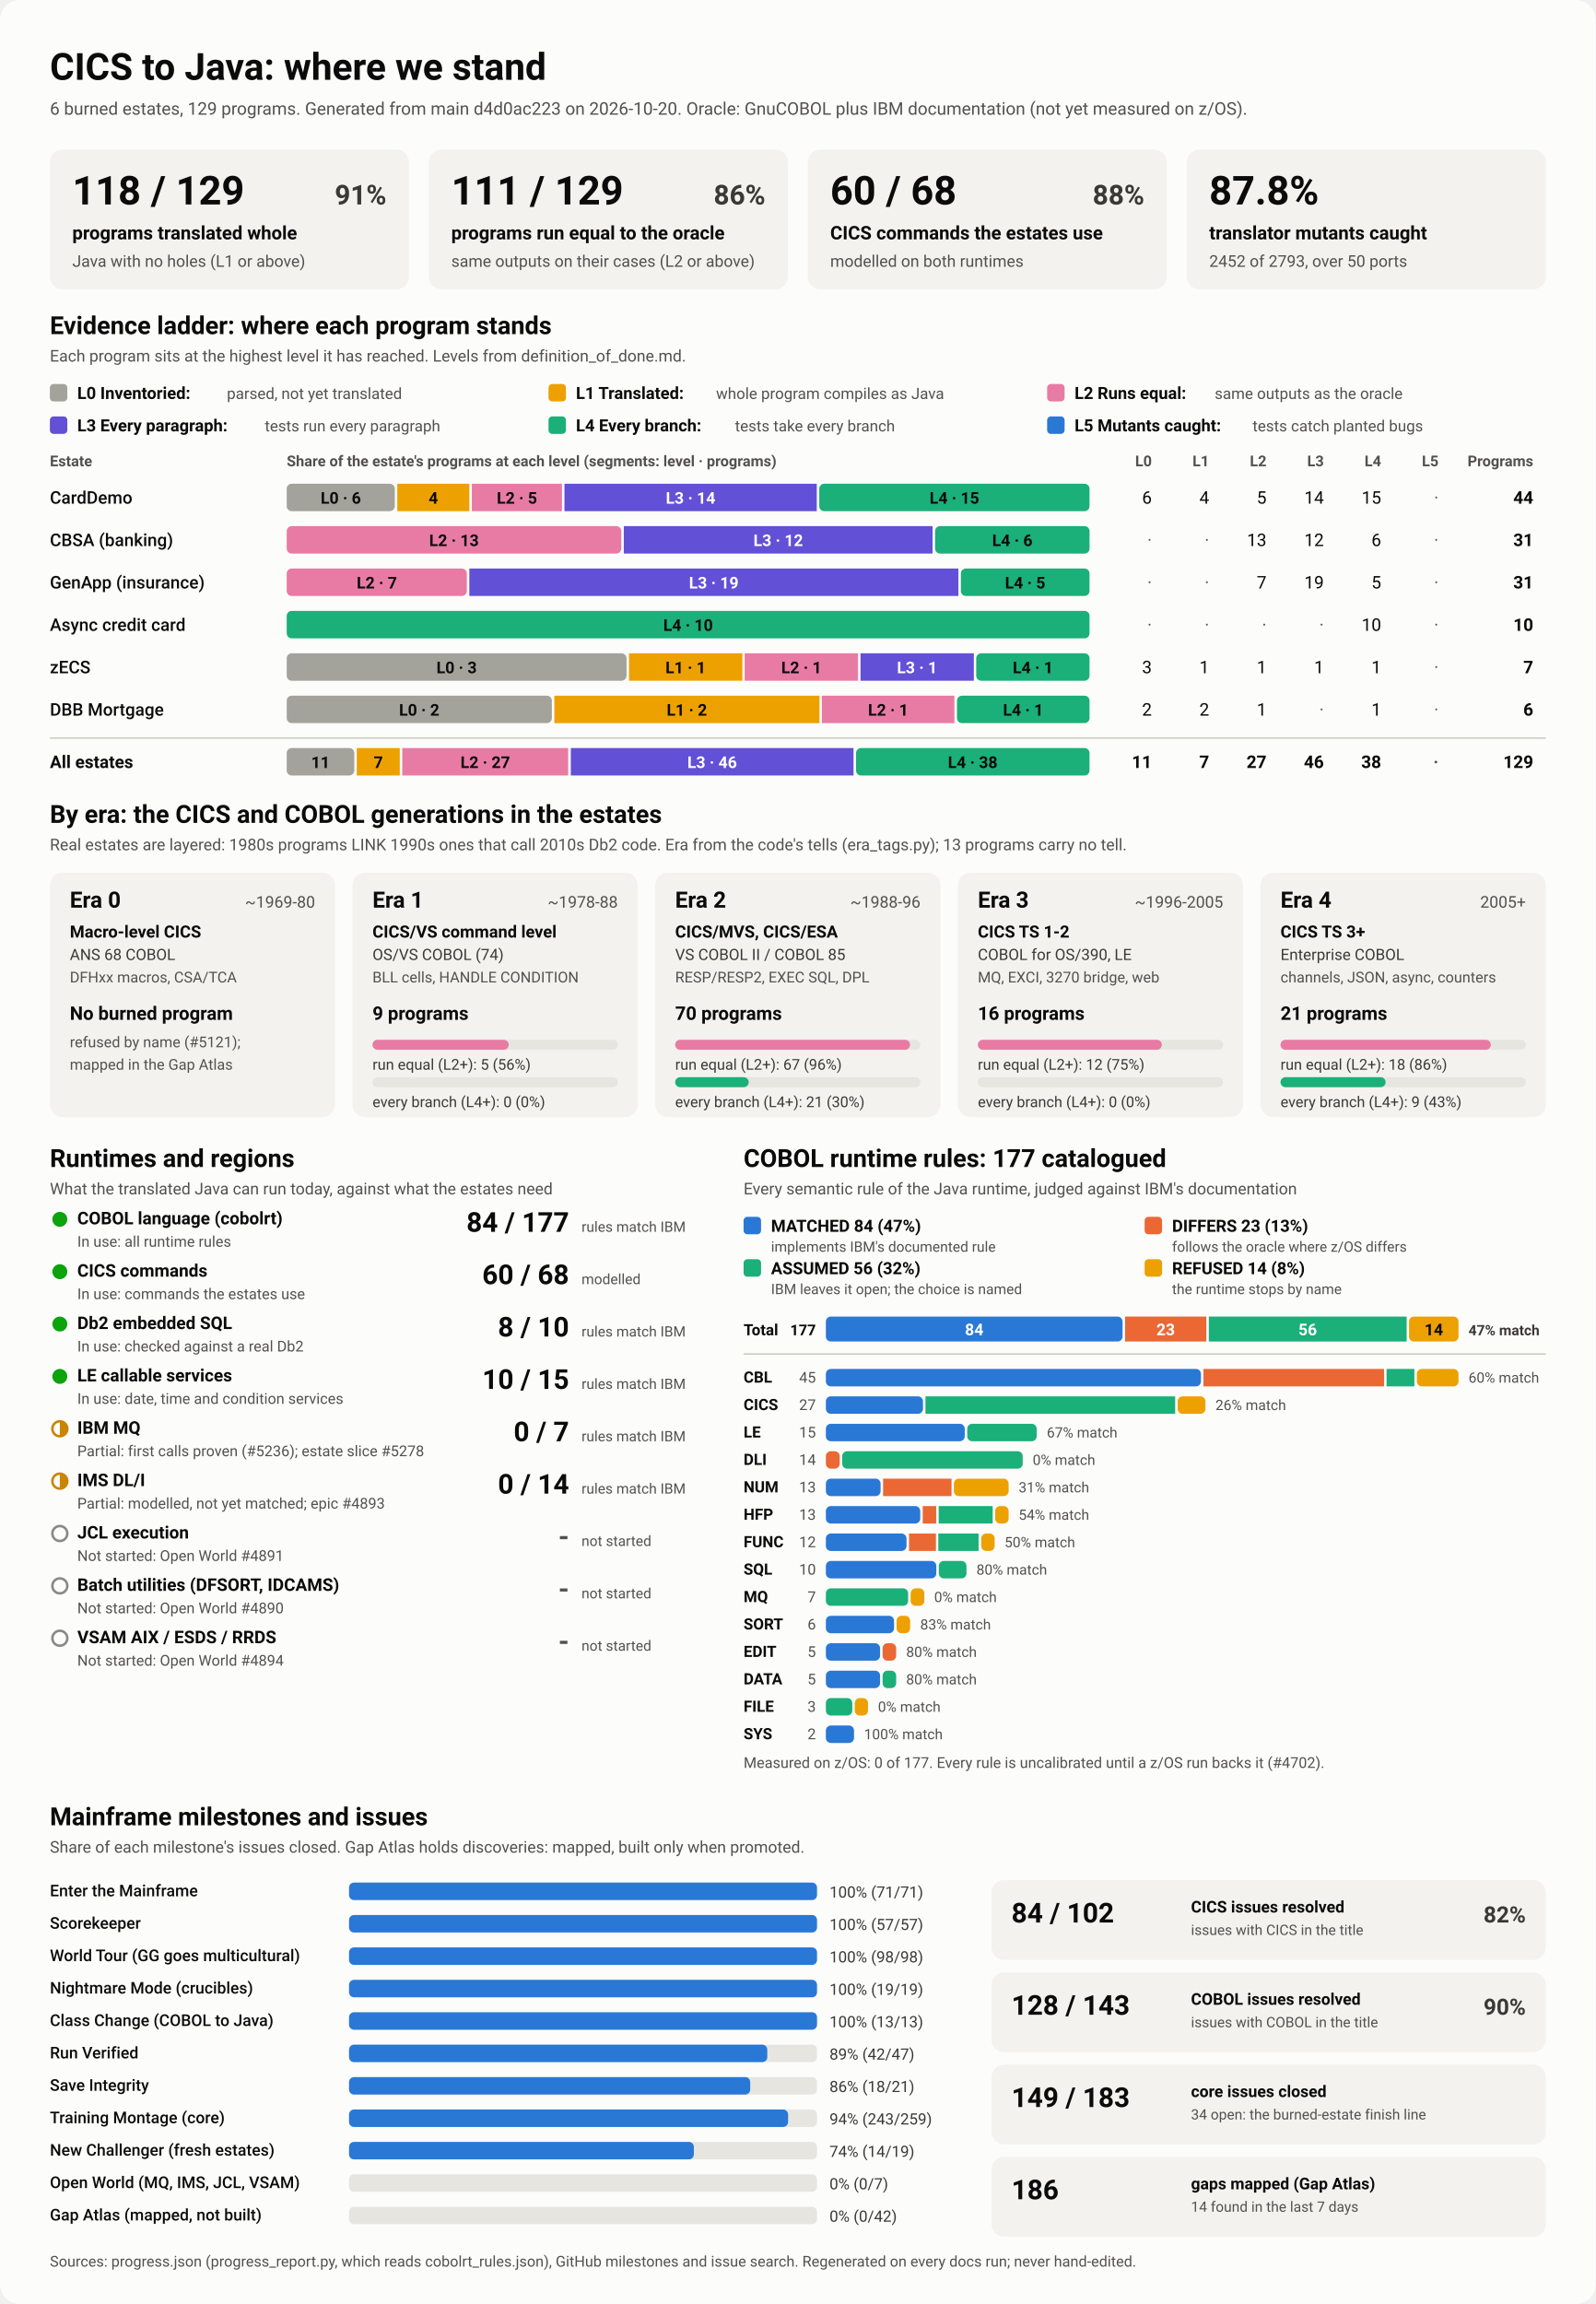
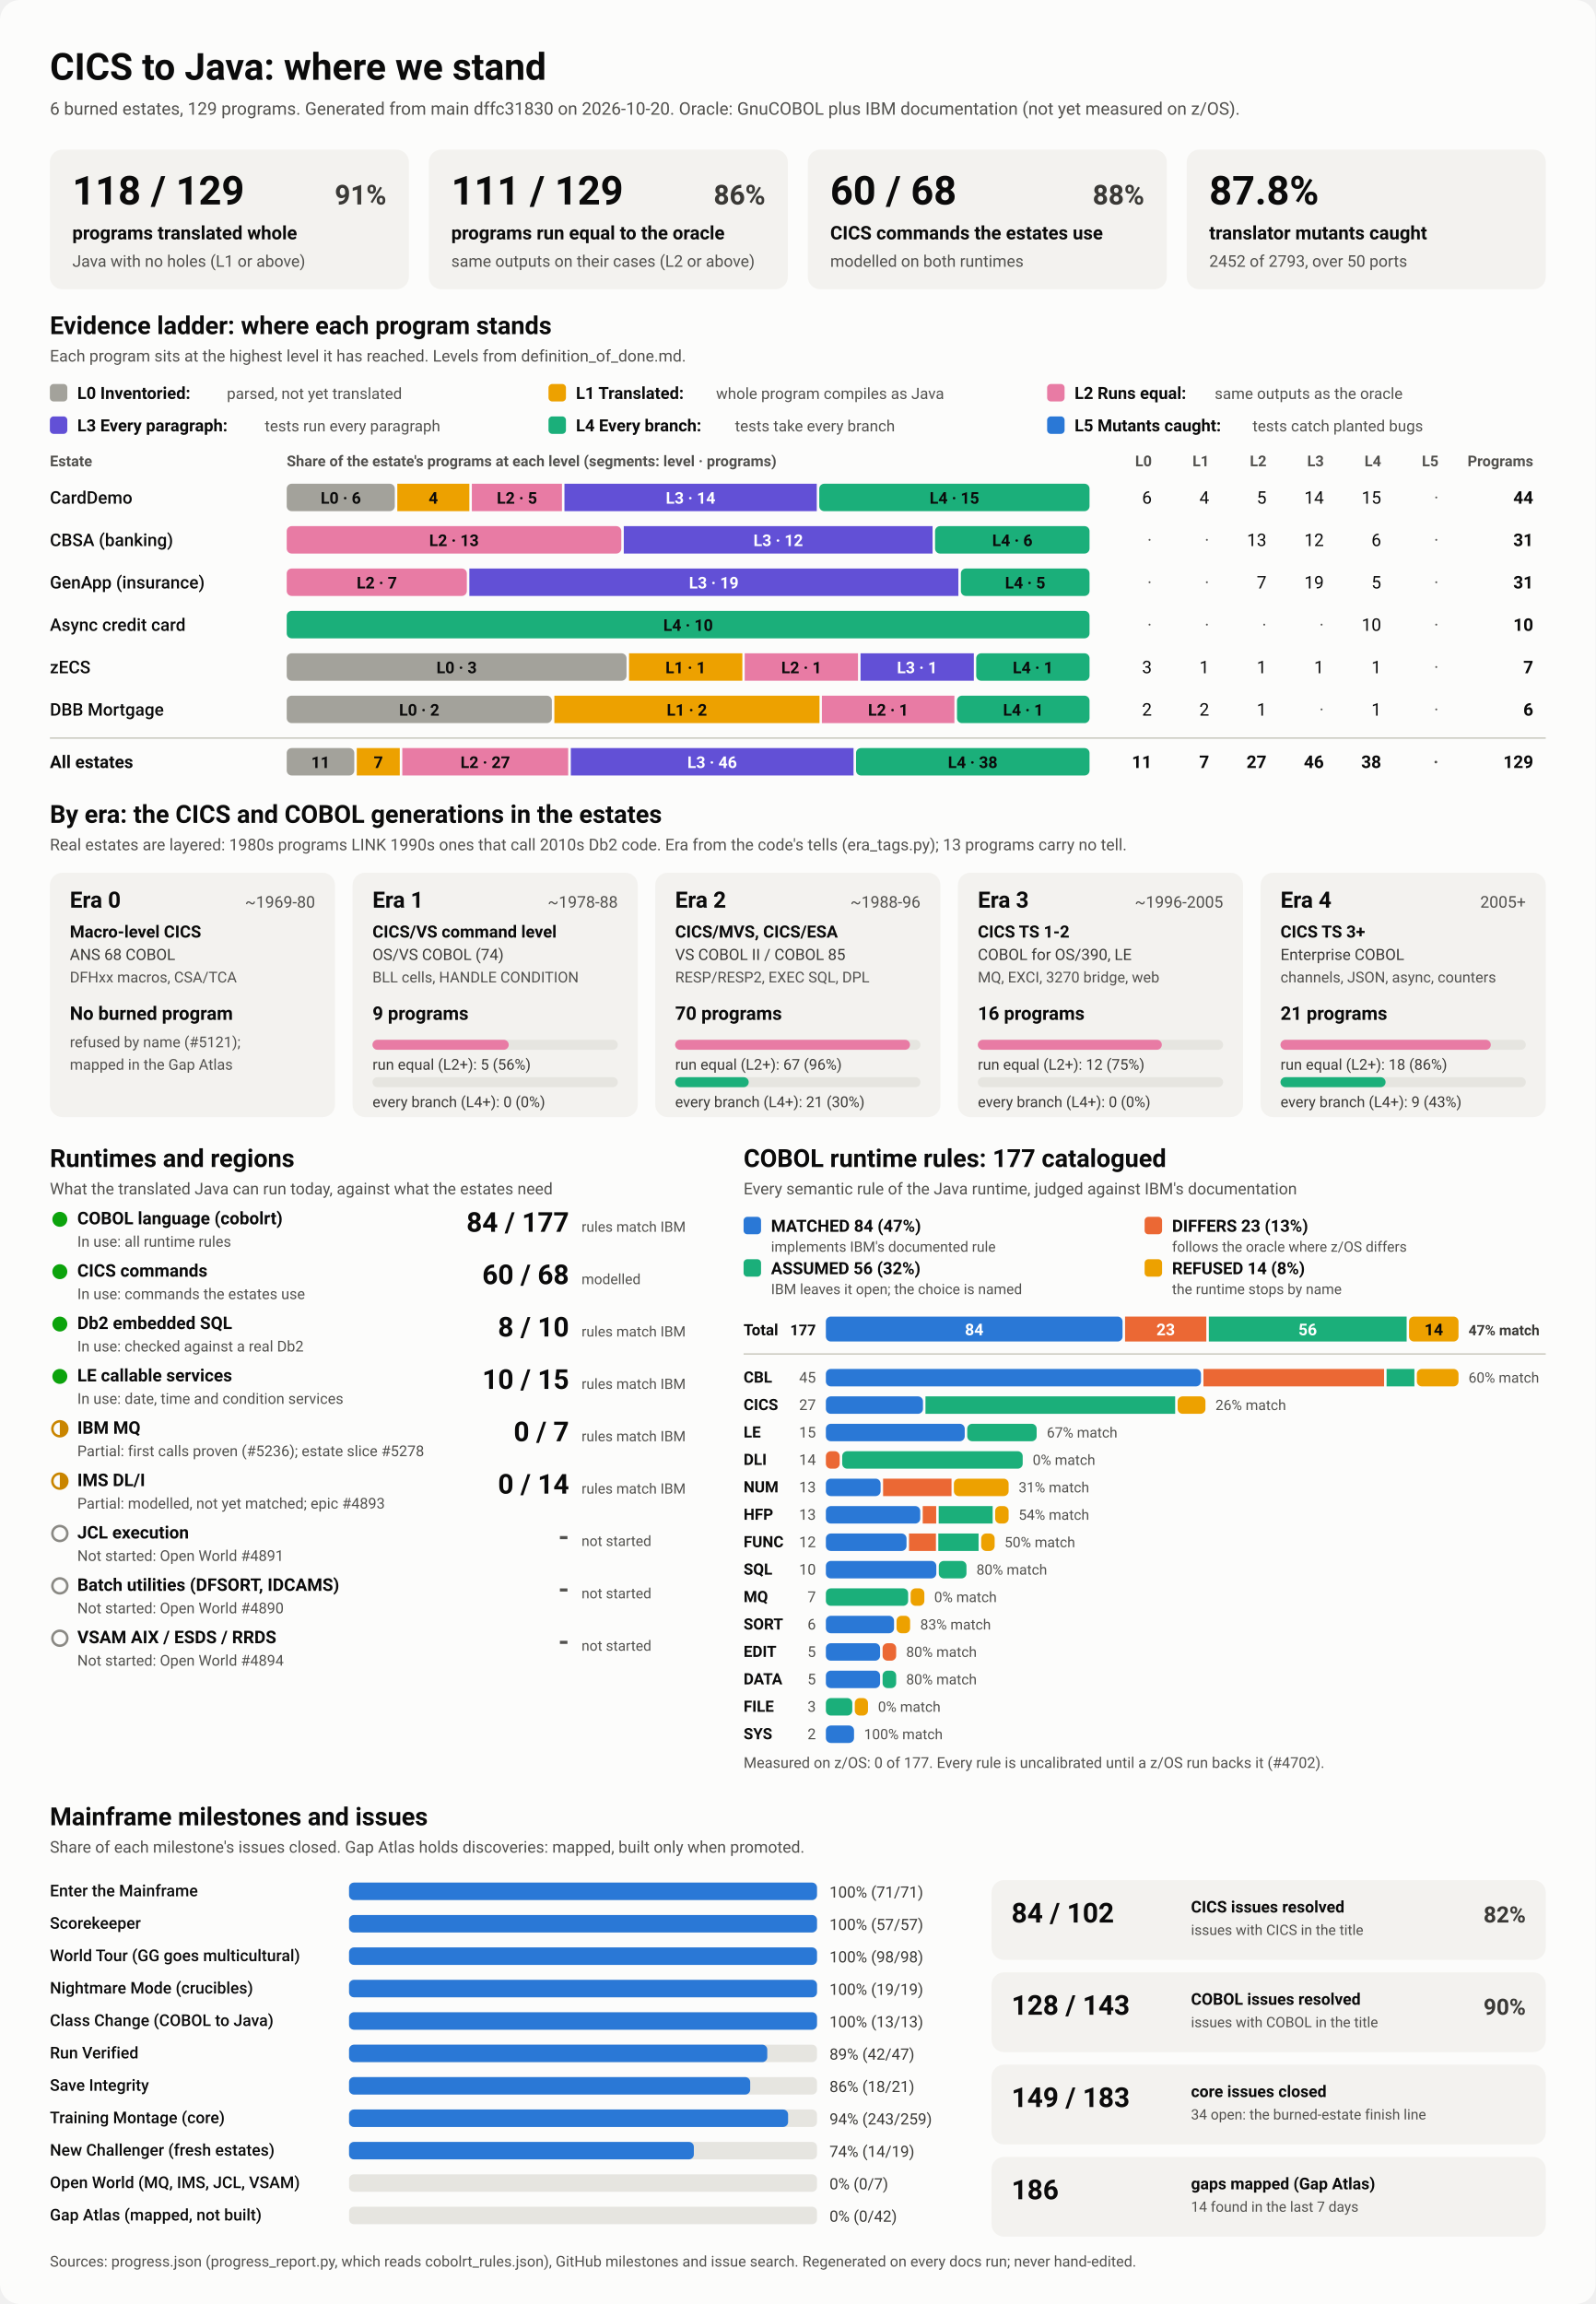
<svg xmlns="http://www.w3.org/2000/svg" viewBox="0 0 1280 1848" width="1280" height="1848" role="img" aria-labelledby="ttl">
  <style>
    svg { font-family: system-ui, -apple-system, 'Segoe UI', Roboto, Helvetica, Arial, sans-serif; }
    .bg { fill: #fcfcfb; }
    .card { fill: #f3f2ef; }
    .track { fill: #e6e5e0; }
    .rule { stroke: #c3c2b7; stroke-width: 1; }
    .t1 { fill: #0b0b0b; } .t2 { fill: #3a3936; } .t3 { fill: #52514e; }
    .on-dark { fill: #ffffff; } .on-light { fill: #0b0b0b; }
    .lv0 { fill: #a3a29b; } .lv1 { fill: #eda100; } .lv2 { fill: #e87ba4; } .lv3 { fill: #6250d6; } .lv4 { fill: #1baf7a; } .lv5 { fill: #2a78d6; } 
    .s0 { fill: #2a78d6; } .s1 { fill: #eb6834; } .s2 { fill: #1baf7a; } .s3 { fill: #eda100; } 
    .prog { fill: #2a78d6; }
    .st-good { fill: #0ca30c; } .st-warn { fill: none; stroke: #c98500; stroke-width: 2; }
    .st-warn-fill { fill: #c98500; } .st-none { fill: none; stroke: #8a8984; stroke-width: 2; }
    @media (prefers-color-scheme: dark) {
      .bg { fill: #1a1a19; } .card { fill: #242422; } .track { fill: #383835; } .rule { stroke: #52514e; }
      .t1 { fill: #f0efec; } .t2 { fill: #dddcd6; } .t3 { fill: #c3c2b7; }
      .on-light { fill: #0b0b0b; } .prog { fill: #3987e5; }
      .lv0 { fill: #6b6a64; } .lv1 { fill: #c98500; } .lv2 { fill: #d55181; } .lv3 { fill: #9085e9; } .lv4 { fill: #199e70; } .lv5 { fill: #3987e5; } 
      .s0 { fill: #3987e5; } .s1 { fill: #d95926; } .s2 { fill: #199e70; } .s3 { fill: #c98500; } 
    }
  </style>
  <rect class="bg" width="1280" height="1848" rx="16" />
  <text x="40.0" y="64.0" class="t1" font-size="30" font-weight="700" text-anchor="start">CICS to Java: where we stand</text>
-   <text x="40.0" y="92.0" class="t3" font-size="14" font-weight="400" text-anchor="start">6 burned estates, 129 programs. Generated from main d4d0ac223 on 2026-10-20. Oracle: GnuCOBOL plus IBM documentation (not yet measured on z/OS).</text>
+   <text x="40.0" y="92.0" class="t3" font-size="14" font-weight="400" text-anchor="start">6 burned estates, 129 programs. Generated from main dffc31830 on 2026-10-20. Oracle: GnuCOBOL plus IBM documentation (not yet measured on z/OS).</text>
  <rect x="40.0" y="120.0" width="288.0" height="112.0" rx="10" class="card" />
  <text x="58.0" y="164.0" class="t1" font-size="32" font-weight="700" text-anchor="start">118 / 129</text>
  <text x="310.0" y="164.0" class="t2" font-size="22" font-weight="600" text-anchor="end">91%</text>
  <text x="58.0" y="192.0" class="t1" font-size="15" font-weight="600" text-anchor="start">programs translated whole</text>
  <text x="58.0" y="214.0" class="t3" font-size="13" font-weight="400" text-anchor="start">Java with no holes (L1 or above)</text>
  <rect x="344.0" y="120.0" width="288.0" height="112.0" rx="10" class="card" />
  <text x="362.0" y="164.0" class="t1" font-size="32" font-weight="700" text-anchor="start">111 / 129</text>
  <text x="614.0" y="164.0" class="t2" font-size="22" font-weight="600" text-anchor="end">86%</text>
  <text x="362.0" y="192.0" class="t1" font-size="15" font-weight="600" text-anchor="start">programs run equal to the oracle</text>
  <text x="362.0" y="214.0" class="t3" font-size="13" font-weight="400" text-anchor="start">same outputs on their cases (L2 or above)</text>
  <rect x="648.0" y="120.0" width="288.0" height="112.0" rx="10" class="card" />
  <text x="666.0" y="164.0" class="t1" font-size="32" font-weight="700" text-anchor="start">60 / 68</text>
  <text x="918.0" y="164.0" class="t2" font-size="22" font-weight="600" text-anchor="end">88%</text>
  <text x="666.0" y="192.0" class="t1" font-size="15" font-weight="600" text-anchor="start">CICS commands the estates use</text>
  <text x="666.0" y="214.0" class="t3" font-size="13" font-weight="400" text-anchor="start">modelled on both runtimes</text>
  <rect x="952.0" y="120.0" width="288.0" height="112.0" rx="10" class="card" />
  <text x="970.0" y="164.0" class="t1" font-size="32" font-weight="700" text-anchor="start">87.8%</text>
  <text x="970.0" y="192.0" class="t1" font-size="15" font-weight="600" text-anchor="start">translator mutants caught</text>
  <text x="970.0" y="214.0" class="t3" font-size="13" font-weight="400" text-anchor="start">2452 of 2793, over 50 ports</text>
  <text x="40.0" y="268.0" class="t1" font-size="20" font-weight="700" text-anchor="start">Evidence ladder: where each program stands</text>
  <text x="40.0" y="290.0" class="t3" font-size="13" font-weight="400" text-anchor="start">Each program sits at the highest level it has reached. Levels from definition_of_done.md.</text>
  <rect x="40.0" y="308.0" width="14.0" height="14.0" rx="3" class="lv0" />
  <text x="62.0" y="320.0" class="t1" font-size="13.5" font-weight="600" text-anchor="start">L0 Inventoried:</text>
  <text x="182.0" y="320.0" class="t3" font-size="12.5" font-weight="400" text-anchor="start">parsed, not yet translated</text>
  <rect x="440.0" y="308.0" width="14.0" height="14.0" rx="3" class="lv1" />
  <text x="462.0" y="320.0" class="t1" font-size="13.5" font-weight="600" text-anchor="start">L1 Translated:</text>
  <text x="574.4" y="320.0" class="t3" font-size="12.5" font-weight="400" text-anchor="start">whole program compiles as Java</text>
  <rect x="840.0" y="308.0" width="14.0" height="14.0" rx="3" class="lv2" />
  <text x="862.0" y="320.0" class="t1" font-size="13.5" font-weight="600" text-anchor="start">L2 Runs equal:</text>
  <text x="974.4" y="320.0" class="t3" font-size="12.5" font-weight="400" text-anchor="start">same outputs as the oracle</text>
  <rect x="40.0" y="334.0" width="14.0" height="14.0" rx="3" class="lv3" />
  <text x="62.0" y="346.0" class="t1" font-size="13.5" font-weight="600" text-anchor="start">L3 Every paragraph:</text>
  <text x="212.4" y="346.0" class="t3" font-size="12.5" font-weight="400" text-anchor="start">tests run every paragraph</text>
  <rect x="440.0" y="334.0" width="14.0" height="14.0" rx="3" class="lv4" />
  <text x="462.0" y="346.0" class="t1" font-size="13.5" font-weight="600" text-anchor="start">L4 Every branch:</text>
  <text x="589.6" y="346.0" class="t3" font-size="12.5" font-weight="400" text-anchor="start">tests take every branch</text>
  <rect x="840.0" y="334.0" width="14.0" height="14.0" rx="3" class="lv5" />
  <text x="862.0" y="346.0" class="t1" font-size="13.5" font-weight="600" text-anchor="start">L5 Mutants caught:</text>
  <text x="1004.8" y="346.0" class="t3" font-size="12.5" font-weight="400" text-anchor="start">tests catch planted bugs</text>
  <text x="40.0" y="374.0" class="t3" font-size="12" font-weight="600" text-anchor="start">Estate</text>
  <text x="230.0" y="374.0" class="t3" font-size="12" font-weight="600" text-anchor="start">Share of the estate's programs at each level (segments: level · programs)</text>
  <text x="924.0" y="374.0" class="t3" font-size="12" font-weight="600" text-anchor="end">L0</text>
  <text x="970.0" y="374.0" class="t3" font-size="12" font-weight="600" text-anchor="end">L1</text>
  <text x="1016.0" y="374.0" class="t3" font-size="12" font-weight="600" text-anchor="end">L2</text>
  <text x="1062.0" y="374.0" class="t3" font-size="12" font-weight="600" text-anchor="end">L3</text>
  <text x="1108.0" y="374.0" class="t3" font-size="12" font-weight="600" text-anchor="end">L4</text>
  <text x="1154.0" y="374.0" class="t3" font-size="12" font-weight="600" text-anchor="end">L5</text>
  <text x="1230.0" y="374.0" class="t3" font-size="12" font-weight="600" text-anchor="end">Programs</text>
  <text x="40.0" y="404.0" class="t1" font-size="14" font-weight="500" text-anchor="start">CardDemo</text>
  <rect x="230.0" y="388.0" width="86.7" height="22.0" rx="4" class="lv0" />
  <text x="273.4" y="404.0" class="on-light" font-size="13" font-weight="600" text-anchor="middle">L0 · 6</text>
  <rect x="318.7" y="388.0" width="57.8" height="22.0" rx="0" class="lv1" />
  <text x="347.6" y="404.0" class="on-light" font-size="13" font-weight="600" text-anchor="middle">4</text>
  <rect x="378.5" y="388.0" width="72.3" height="22.0" rx="0" class="lv2" />
  <text x="414.7" y="404.0" class="on-light" font-size="13" font-weight="600" text-anchor="middle">L2 · 5</text>
  <rect x="452.8" y="388.0" width="202.4" height="22.0" rx="0" class="lv3" />
  <text x="554.0" y="404.0" class="on-dark" font-size="13" font-weight="600" text-anchor="middle">L3 · 14</text>
  <rect x="657.2" y="388.0" width="216.8" height="22.0" rx="4" class="lv4" />
  <text x="765.6" y="404.0" class="on-light" font-size="13" font-weight="600" text-anchor="middle">L4 · 15</text>
  <text x="924.0" y="404.0" class="t1" font-size="14" font-weight="400" text-anchor="end">6</text>
  <text x="970.0" y="404.0" class="t1" font-size="14" font-weight="400" text-anchor="end">4</text>
  <text x="1016.0" y="404.0" class="t1" font-size="14" font-weight="400" text-anchor="end">5</text>
  <text x="1062.0" y="404.0" class="t1" font-size="14" font-weight="400" text-anchor="end">14</text>
  <text x="1108.0" y="404.0" class="t1" font-size="14" font-weight="400" text-anchor="end">15</text>
  <text x="1154.0" y="404.0" class="t3" font-size="14" font-weight="400" text-anchor="end">·</text>
  <text x="1230.0" y="404.0" class="t1" font-size="14" font-weight="700" text-anchor="end">44</text>
  <text x="40.0" y="438.0" class="t1" font-size="14" font-weight="500" text-anchor="start">CBSA (banking)</text>
  <rect x="230.0" y="422.0" width="268.4" height="22.0" rx="4" class="lv2" />
  <text x="364.2" y="438.0" class="on-light" font-size="13" font-weight="600" text-anchor="middle">L2 · 13</text>
  <rect x="500.4" y="422.0" width="247.7" height="22.0" rx="0" class="lv3" />
  <text x="624.3" y="438.0" class="on-dark" font-size="13" font-weight="600" text-anchor="middle">L3 · 12</text>
  <rect x="750.1" y="422.0" width="123.9" height="22.0" rx="4" class="lv4" />
  <text x="812.1" y="438.0" class="on-light" font-size="13" font-weight="600" text-anchor="middle">L4 · 6</text>
  <text x="924.0" y="438.0" class="t3" font-size="14" font-weight="400" text-anchor="end">·</text>
  <text x="970.0" y="438.0" class="t3" font-size="14" font-weight="400" text-anchor="end">·</text>
  <text x="1016.0" y="438.0" class="t1" font-size="14" font-weight="400" text-anchor="end">13</text>
  <text x="1062.0" y="438.0" class="t1" font-size="14" font-weight="400" text-anchor="end">12</text>
  <text x="1108.0" y="438.0" class="t1" font-size="14" font-weight="400" text-anchor="end">6</text>
  <text x="1154.0" y="438.0" class="t3" font-size="14" font-weight="400" text-anchor="end">·</text>
  <text x="1230.0" y="438.0" class="t1" font-size="14" font-weight="700" text-anchor="end">31</text>
  <text x="40.0" y="472.0" class="t1" font-size="14" font-weight="500" text-anchor="start">GenApp (insurance)</text>
  <rect x="230.0" y="456.0" width="144.5" height="22.0" rx="4" class="lv2" />
  <text x="302.3" y="472.0" class="on-light" font-size="13" font-weight="600" text-anchor="middle">L2 · 7</text>
  <rect x="376.5" y="456.0" width="392.3" height="22.0" rx="0" class="lv3" />
  <text x="572.6" y="472.0" class="on-dark" font-size="13" font-weight="600" text-anchor="middle">L3 · 19</text>
  <rect x="770.8" y="456.0" width="103.2" height="22.0" rx="4" class="lv4" />
  <text x="822.4" y="472.0" class="on-light" font-size="13" font-weight="600" text-anchor="middle">L4 · 5</text>
  <text x="924.0" y="472.0" class="t3" font-size="14" font-weight="400" text-anchor="end">·</text>
  <text x="970.0" y="472.0" class="t3" font-size="14" font-weight="400" text-anchor="end">·</text>
  <text x="1016.0" y="472.0" class="t1" font-size="14" font-weight="400" text-anchor="end">7</text>
  <text x="1062.0" y="472.0" class="t1" font-size="14" font-weight="400" text-anchor="end">19</text>
  <text x="1108.0" y="472.0" class="t1" font-size="14" font-weight="400" text-anchor="end">5</text>
  <text x="1154.0" y="472.0" class="t3" font-size="14" font-weight="400" text-anchor="end">·</text>
  <text x="1230.0" y="472.0" class="t1" font-size="14" font-weight="700" text-anchor="end">31</text>
  <text x="40.0" y="506.0" class="t1" font-size="14" font-weight="500" text-anchor="start">Async credit card</text>
  <rect x="230.0" y="490.0" width="644.0" height="22.0" rx="4" class="lv4" />
  <text x="552.0" y="506.0" class="on-light" font-size="13" font-weight="600" text-anchor="middle">L4 · 10</text>
  <text x="924.0" y="506.0" class="t3" font-size="14" font-weight="400" text-anchor="end">·</text>
  <text x="970.0" y="506.0" class="t3" font-size="14" font-weight="400" text-anchor="end">·</text>
  <text x="1016.0" y="506.0" class="t3" font-size="14" font-weight="400" text-anchor="end">·</text>
  <text x="1062.0" y="506.0" class="t3" font-size="14" font-weight="400" text-anchor="end">·</text>
  <text x="1108.0" y="506.0" class="t1" font-size="14" font-weight="400" text-anchor="end">10</text>
  <text x="1154.0" y="506.0" class="t3" font-size="14" font-weight="400" text-anchor="end">·</text>
  <text x="1230.0" y="506.0" class="t1" font-size="14" font-weight="700" text-anchor="end">10</text>
  <text x="40.0" y="540.0" class="t1" font-size="14" font-weight="500" text-anchor="start">zECS</text>
  <rect x="230.0" y="524.0" width="272.6" height="22.0" rx="4" class="lv0" />
  <text x="366.3" y="540.0" class="on-light" font-size="13" font-weight="600" text-anchor="middle">L0 · 3</text>
  <rect x="504.6" y="524.0" width="90.9" height="22.0" rx="0" class="lv1" />
  <text x="550.0" y="540.0" class="on-light" font-size="13" font-weight="600" text-anchor="middle">L1 · 1</text>
  <rect x="597.4" y="524.0" width="90.9" height="22.0" rx="0" class="lv2" />
  <text x="642.9" y="540.0" class="on-light" font-size="13" font-weight="600" text-anchor="middle">L2 · 1</text>
  <rect x="690.3" y="524.0" width="90.9" height="22.0" rx="0" class="lv3" />
  <text x="735.7" y="540.0" class="on-dark" font-size="13" font-weight="600" text-anchor="middle">L3 · 1</text>
  <rect x="783.1" y="524.0" width="90.9" height="22.0" rx="4" class="lv4" />
  <text x="828.6" y="540.0" class="on-light" font-size="13" font-weight="600" text-anchor="middle">L4 · 1</text>
  <text x="924.0" y="540.0" class="t1" font-size="14" font-weight="400" text-anchor="end">3</text>
  <text x="970.0" y="540.0" class="t1" font-size="14" font-weight="400" text-anchor="end">1</text>
  <text x="1016.0" y="540.0" class="t1" font-size="14" font-weight="400" text-anchor="end">1</text>
  <text x="1062.0" y="540.0" class="t1" font-size="14" font-weight="400" text-anchor="end">1</text>
  <text x="1108.0" y="540.0" class="t1" font-size="14" font-weight="400" text-anchor="end">1</text>
  <text x="1154.0" y="540.0" class="t3" font-size="14" font-weight="400" text-anchor="end">·</text>
  <text x="1230.0" y="540.0" class="t1" font-size="14" font-weight="700" text-anchor="end">7</text>
  <text x="40.0" y="574.0" class="t1" font-size="14" font-weight="500" text-anchor="start">DBB Mortgage</text>
  <rect x="230.0" y="558.0" width="212.7" height="22.0" rx="4" class="lv0" />
  <text x="336.3" y="574.0" class="on-light" font-size="13" font-weight="600" text-anchor="middle">L0 · 2</text>
  <rect x="444.7" y="558.0" width="212.7" height="22.0" rx="0" class="lv1" />
  <text x="551.0" y="574.0" class="on-light" font-size="13" font-weight="600" text-anchor="middle">L1 · 2</text>
  <rect x="659.3" y="558.0" width="106.3" height="22.0" rx="0" class="lv2" />
  <text x="712.5" y="574.0" class="on-light" font-size="13" font-weight="600" text-anchor="middle">L2 · 1</text>
  <rect x="767.7" y="558.0" width="106.3" height="22.0" rx="4" class="lv4" />
  <text x="820.8" y="574.0" class="on-light" font-size="13" font-weight="600" text-anchor="middle">L4 · 1</text>
  <text x="924.0" y="574.0" class="t1" font-size="14" font-weight="400" text-anchor="end">2</text>
  <text x="970.0" y="574.0" class="t1" font-size="14" font-weight="400" text-anchor="end">2</text>
  <text x="1016.0" y="574.0" class="t1" font-size="14" font-weight="400" text-anchor="end">1</text>
  <text x="1062.0" y="574.0" class="t3" font-size="14" font-weight="400" text-anchor="end">·</text>
  <text x="1108.0" y="574.0" class="t1" font-size="14" font-weight="400" text-anchor="end">1</text>
  <text x="1154.0" y="574.0" class="t3" font-size="14" font-weight="400" text-anchor="end">·</text>
  <text x="1230.0" y="574.0" class="t1" font-size="14" font-weight="700" text-anchor="end">6</text>
  <line x1="40" x2="1240" y1="592" y2="592" class="rule" />
  <text x="40.0" y="616.0" class="t1" font-size="14" font-weight="700" text-anchor="start">All estates</text>
  <rect x="230.0" y="600.0" width="54.2" height="22.0" rx="4" class="lv0" />
  <text x="257.1" y="616.0" class="on-light" font-size="13" font-weight="600" text-anchor="middle">11</text>
  <rect x="286.2" y="600.0" width="34.5" height="22.0" rx="0" class="lv1" />
  <text x="303.5" y="616.0" class="on-light" font-size="13" font-weight="600" text-anchor="middle">7</text>
  <rect x="322.7" y="600.0" width="133.1" height="22.0" rx="0" class="lv2" />
  <text x="389.3" y="616.0" class="on-light" font-size="13" font-weight="600" text-anchor="middle">L2 · 27</text>
  <rect x="457.9" y="600.0" width="226.8" height="22.0" rx="0" class="lv3" />
  <text x="571.3" y="616.0" class="on-dark" font-size="13" font-weight="600" text-anchor="middle">L3 · 46</text>
  <rect x="686.7" y="600.0" width="187.3" height="22.0" rx="4" class="lv4" />
  <text x="780.3" y="616.0" class="on-light" font-size="13" font-weight="600" text-anchor="middle">L4 · 38</text>
  <text x="924.0" y="616.0" class="t1" font-size="14" font-weight="700" text-anchor="end">11</text>
  <text x="970.0" y="616.0" class="t1" font-size="14" font-weight="700" text-anchor="end">7</text>
  <text x="1016.0" y="616.0" class="t1" font-size="14" font-weight="700" text-anchor="end">27</text>
  <text x="1062.0" y="616.0" class="t1" font-size="14" font-weight="700" text-anchor="end">46</text>
  <text x="1108.0" y="616.0" class="t1" font-size="14" font-weight="700" text-anchor="end">38</text>
  <text x="1154.0" y="616.0" class="t3" font-size="14" font-weight="700" text-anchor="end">·</text>
  <text x="1230.0" y="616.0" class="t1" font-size="14" font-weight="700" text-anchor="end">129</text>
  <text x="40.0" y="660.0" class="t1" font-size="20" font-weight="700" text-anchor="start">By era: the CICS and COBOL generations in the estates</text>
  <text x="40.0" y="682.0" class="t3" font-size="13" font-weight="400" text-anchor="start">Real estates are layered: 1980s programs LINK 1990s ones that call 2010s Db2 code. Era from the code's tells (era_tags.py); 13 programs carry no tell.</text>
  <rect x="40.0" y="700.0" width="228.8" height="196.0" rx="10" class="card" />
  <text x="56.0" y="728.0" class="t1" font-size="18" font-weight="700" text-anchor="start">Era 0</text>
  <text x="252.8" y="728.0" class="t3" font-size="13" font-weight="400" text-anchor="end">~1969-80</text>
  <text x="56.0" y="752.0" class="t1" font-size="13.5" font-weight="600" text-anchor="start">Macro-level CICS</text>
  <text x="56.0" y="770.0" class="t2" font-size="12.5" font-weight="400" text-anchor="start">ANS 68 COBOL</text>
  <text x="56.0" y="788.0" class="t3" font-size="12" font-weight="400" text-anchor="start">DFHxx macros, CSA/TCA</text>
  <text x="56.0" y="818.0" class="t1" font-size="15" font-weight="700" text-anchor="start">No burned program</text>
  <text x="56.0" y="840.0" class="t3" font-size="12" font-weight="400" text-anchor="start">refused by name (#5121);</text>
  <text x="56.0" y="858.0" class="t3" font-size="12" font-weight="400" text-anchor="start">mapped in the Gap Atlas</text>
  <rect x="282.8" y="700.0" width="228.8" height="196.0" rx="10" class="card" />
  <text x="298.8" y="728.0" class="t1" font-size="18" font-weight="700" text-anchor="start">Era 1</text>
  <text x="495.6" y="728.0" class="t3" font-size="13" font-weight="400" text-anchor="end">~1978-88</text>
  <text x="298.8" y="752.0" class="t1" font-size="13.5" font-weight="600" text-anchor="start">CICS/VS command level</text>
  <text x="298.8" y="770.0" class="t2" font-size="12.5" font-weight="400" text-anchor="start">OS/VS COBOL (74)</text>
  <text x="298.8" y="788.0" class="t3" font-size="12" font-weight="400" text-anchor="start">BLL cells, HANDLE CONDITION</text>
  <text x="298.8" y="818.0" class="t1" font-size="15" font-weight="700" text-anchor="start">9 programs</text>
  <rect x="298.8" y="834.0" width="196.8" height="8.0" rx="4" class="track" />
  <rect x="298.8" y="834.0" width="109.3" height="8.0" rx="4" class="lv2" />
  <text x="298.8" y="858.0" class="t2" font-size="12" font-weight="400" text-anchor="start">run equal (L2+): 5 (56%)</text>
  <rect x="298.8" y="864.0" width="196.8" height="8.0" rx="4" class="track" />
  <text x="298.8" y="888.0" class="t2" font-size="12" font-weight="400" text-anchor="start">every branch (L4+): 0 (0%)</text>
  <rect x="525.6" y="700.0" width="228.8" height="196.0" rx="10" class="card" />
  <text x="541.6" y="728.0" class="t1" font-size="18" font-weight="700" text-anchor="start">Era 2</text>
  <text x="738.4" y="728.0" class="t3" font-size="13" font-weight="400" text-anchor="end">~1988-96</text>
  <text x="541.6" y="752.0" class="t1" font-size="13.5" font-weight="600" text-anchor="start">CICS/MVS, CICS/ESA</text>
  <text x="541.6" y="770.0" class="t2" font-size="12.5" font-weight="400" text-anchor="start">VS COBOL II / COBOL 85</text>
  <text x="541.6" y="788.0" class="t3" font-size="12" font-weight="400" text-anchor="start">RESP/RESP2, EXEC SQL, DPL</text>
  <text x="541.6" y="818.0" class="t1" font-size="15" font-weight="700" text-anchor="start">70 programs</text>
  <rect x="541.6" y="834.0" width="196.8" height="8.0" rx="4" class="track" />
  <rect x="541.6" y="834.0" width="188.4" height="8.0" rx="4" class="lv2" />
  <text x="541.6" y="858.0" class="t2" font-size="12" font-weight="400" text-anchor="start">run equal (L2+): 67 (96%)</text>
  <rect x="541.6" y="864.0" width="196.8" height="8.0" rx="4" class="track" />
  <rect x="541.6" y="864.0" width="59.0" height="8.0" rx="4" class="lv4" />
  <text x="541.6" y="888.0" class="t2" font-size="12" font-weight="400" text-anchor="start">every branch (L4+): 21 (30%)</text>
  <rect x="768.4" y="700.0" width="228.8" height="196.0" rx="10" class="card" />
  <text x="784.4" y="728.0" class="t1" font-size="18" font-weight="700" text-anchor="start">Era 3</text>
  <text x="981.2" y="728.0" class="t3" font-size="13" font-weight="400" text-anchor="end">~1996-2005</text>
  <text x="784.4" y="752.0" class="t1" font-size="13.5" font-weight="600" text-anchor="start">CICS TS 1-2</text>
  <text x="784.4" y="770.0" class="t2" font-size="12.5" font-weight="400" text-anchor="start">COBOL for OS/390, LE</text>
  <text x="784.4" y="788.0" class="t3" font-size="12" font-weight="400" text-anchor="start">MQ, EXCI, 3270 bridge, web</text>
  <text x="784.4" y="818.0" class="t1" font-size="15" font-weight="700" text-anchor="start">16 programs</text>
  <rect x="784.4" y="834.0" width="196.8" height="8.0" rx="4" class="track" />
  <rect x="784.4" y="834.0" width="147.6" height="8.0" rx="4" class="lv2" />
  <text x="784.4" y="858.0" class="t2" font-size="12" font-weight="400" text-anchor="start">run equal (L2+): 12 (75%)</text>
  <rect x="784.4" y="864.0" width="196.8" height="8.0" rx="4" class="track" />
  <text x="784.4" y="888.0" class="t2" font-size="12" font-weight="400" text-anchor="start">every branch (L4+): 0 (0%)</text>
  <rect x="1011.2" y="700.0" width="228.8" height="196.0" rx="10" class="card" />
  <text x="1027.2" y="728.0" class="t1" font-size="18" font-weight="700" text-anchor="start">Era 4</text>
  <text x="1224.0" y="728.0" class="t3" font-size="13" font-weight="400" text-anchor="end">2005+</text>
  <text x="1027.2" y="752.0" class="t1" font-size="13.5" font-weight="600" text-anchor="start">CICS TS 3+</text>
  <text x="1027.2" y="770.0" class="t2" font-size="12.5" font-weight="400" text-anchor="start">Enterprise COBOL</text>
  <text x="1027.2" y="788.0" class="t3" font-size="12" font-weight="400" text-anchor="start">channels, JSON, async, counters</text>
  <text x="1027.2" y="818.0" class="t1" font-size="15" font-weight="700" text-anchor="start">21 programs</text>
  <rect x="1027.2" y="834.0" width="196.8" height="8.0" rx="4" class="track" />
  <rect x="1027.2" y="834.0" width="168.7" height="8.0" rx="4" class="lv2" />
  <text x="1027.2" y="858.0" class="t2" font-size="12" font-weight="400" text-anchor="start">run equal (L2+): 18 (86%)</text>
  <rect x="1027.2" y="864.0" width="196.8" height="8.0" rx="4" class="track" />
  <rect x="1027.2" y="864.0" width="84.3" height="8.0" rx="4" class="lv4" />
  <text x="1027.2" y="888.0" class="t2" font-size="12" font-weight="400" text-anchor="start">every branch (L4+): 9 (43%)</text>
  <text x="40.0" y="936.0" class="t1" font-size="20" font-weight="700" text-anchor="start">Runtimes and regions</text>
  <text x="40.0" y="958.0" class="t3" font-size="13" font-weight="400" text-anchor="start">What the translated Java can run today, against what the estates need</text>
  <circle cx="48" cy="978" r="6" class="st-good" />
  <text x="62.0" y="982.0" class="t1" font-size="14" font-weight="600" text-anchor="start">COBOL language (cobolrt)</text>
  <text x="62.0" y="1000.0" class="t3" font-size="12" font-weight="400" text-anchor="start">In use: all runtime rules</text>
  <text x="456.5" y="988.0" class="t1" font-size="22" font-weight="700" text-anchor="end">84 / 177</text>
  <text x="466.5" y="988.0" class="t3" font-size="11.5" font-weight="400" text-anchor="start">rules match IBM</text>
  <circle cx="48" cy="1020" r="6" class="st-good" />
  <text x="62.0" y="1024.0" class="t1" font-size="14" font-weight="600" text-anchor="start">CICS commands</text>
  <text x="62.0" y="1042.0" class="t3" font-size="12" font-weight="400" text-anchor="start">In use: commands the estates use</text>
  <text x="456.5" y="1030.0" class="t1" font-size="22" font-weight="700" text-anchor="end">60 / 68</text>
  <text x="466.5" y="1030.0" class="t3" font-size="11.5" font-weight="400" text-anchor="start">modelled</text>
  <circle cx="48" cy="1062" r="6" class="st-good" />
  <text x="62.0" y="1066.0" class="t1" font-size="14" font-weight="600" text-anchor="start">Db2 embedded SQL</text>
  <text x="62.0" y="1084.0" class="t3" font-size="12" font-weight="400" text-anchor="start">In use: checked against a real Db2</text>
  <text x="456.5" y="1072.0" class="t1" font-size="22" font-weight="700" text-anchor="end">8 / 10</text>
  <text x="466.5" y="1072.0" class="t3" font-size="11.5" font-weight="400" text-anchor="start">rules match IBM</text>
  <circle cx="48" cy="1104" r="6" class="st-good" />
  <text x="62.0" y="1108.0" class="t1" font-size="14" font-weight="600" text-anchor="start">LE callable services</text>
  <text x="62.0" y="1126.0" class="t3" font-size="12" font-weight="400" text-anchor="start">In use: date, time and condition services</text>
  <text x="456.5" y="1114.0" class="t1" font-size="22" font-weight="700" text-anchor="end">10 / 15</text>
  <text x="466.5" y="1114.0" class="t3" font-size="11.5" font-weight="400" text-anchor="start">rules match IBM</text>
  <circle cx="48" cy="1146" r="6" class="st-warn" />
  <path d="M 48 1140 A 6 6 0 0 1 48 1152 Z" class="st-warn-fill" />
  <text x="62.0" y="1150.0" class="t1" font-size="14" font-weight="600" text-anchor="start">IBM MQ</text>
  <text x="62.0" y="1168.0" class="t3" font-size="12" font-weight="400" text-anchor="start">Partial: first calls proven (#5236); estate slice #5278</text>
  <text x="456.5" y="1156.0" class="t1" font-size="22" font-weight="700" text-anchor="end">0 / 7</text>
  <text x="466.5" y="1156.0" class="t3" font-size="11.5" font-weight="400" text-anchor="start">rules match IBM</text>
  <circle cx="48" cy="1188" r="6" class="st-warn" />
  <path d="M 48 1182 A 6 6 0 0 1 48 1194 Z" class="st-warn-fill" />
  <text x="62.0" y="1192.0" class="t1" font-size="14" font-weight="600" text-anchor="start">IMS DL/I</text>
  <text x="62.0" y="1210.0" class="t3" font-size="12" font-weight="400" text-anchor="start">Partial: modelled, not yet matched; epic #4893</text>
  <text x="456.5" y="1198.0" class="t1" font-size="22" font-weight="700" text-anchor="end">0 / 14</text>
  <text x="466.5" y="1198.0" class="t3" font-size="11.5" font-weight="400" text-anchor="start">rules match IBM</text>
  <circle cx="48" cy="1230" r="6" class="st-none" />
  <text x="62.0" y="1234.0" class="t1" font-size="14" font-weight="600" text-anchor="start">JCL execution</text>
  <text x="62.0" y="1252.0" class="t3" font-size="12" font-weight="400" text-anchor="start">Not started: Open World #4891</text>
  <text x="456.5" y="1240.0" class="t3" font-size="22" font-weight="700" text-anchor="end">-</text>
  <text x="466.5" y="1240.0" class="t3" font-size="11.5" font-weight="400" text-anchor="start">not started</text>
  <circle cx="48" cy="1272" r="6" class="st-none" />
  <text x="62.0" y="1276.0" class="t1" font-size="14" font-weight="600" text-anchor="start">Batch utilities (DFSORT, IDCAMS)</text>
  <text x="62.0" y="1294.0" class="t3" font-size="12" font-weight="400" text-anchor="start">Not started: Open World #4890</text>
  <text x="456.5" y="1282.0" class="t3" font-size="22" font-weight="700" text-anchor="end">-</text>
  <text x="466.5" y="1282.0" class="t3" font-size="11.5" font-weight="400" text-anchor="start">not started</text>
  <circle cx="48" cy="1314" r="6" class="st-none" />
  <text x="62.0" y="1318.0" class="t1" font-size="14" font-weight="600" text-anchor="start">VSAM AIX / ESDS / RRDS</text>
  <text x="62.0" y="1336.0" class="t3" font-size="12" font-weight="400" text-anchor="start">Not started: Open World #4894</text>
  <text x="456.5" y="1324.0" class="t3" font-size="22" font-weight="700" text-anchor="end">-</text>
  <text x="466.5" y="1324.0" class="t3" font-size="11.5" font-weight="400" text-anchor="start">not started</text>
  <text x="596.5" y="936.0" class="t1" font-size="20" font-weight="700" text-anchor="start">COBOL runtime rules: 177 catalogued</text>
  <text x="596.5" y="958.0" class="t3" font-size="13" font-weight="400" text-anchor="start">Every semantic rule of the Java runtime, judged against IBM's documentation</text>
  <rect x="596.5" y="976.0" width="14.0" height="14.0" rx="3" class="s0" />
  <text x="618.5" y="988.0" class="t1" font-size="13.5" font-weight="600" text-anchor="start">MATCHED  84 (47%)</text>
  <text x="618.5" y="1004.0" class="t3" font-size="11.5" font-weight="400" text-anchor="start">implements IBM's documented rule</text>
  <rect x="918.2" y="976.0" width="14.0" height="14.0" rx="3" class="s1" />
  <text x="940.2" y="988.0" class="t1" font-size="13.5" font-weight="600" text-anchor="start">DIFFERS  23 (13%)</text>
  <text x="940.2" y="1004.0" class="t3" font-size="11.5" font-weight="400" text-anchor="start">follows the oracle where z/OS differs</text>
  <rect x="596.5" y="1010.0" width="14.0" height="14.0" rx="3" class="s2" />
  <text x="618.5" y="1022.0" class="t1" font-size="13.5" font-weight="600" text-anchor="start">ASSUMED  56 (32%)</text>
  <text x="618.5" y="1038.0" class="t3" font-size="11.5" font-weight="400" text-anchor="start">IBM leaves it open; the choice is named</text>
  <rect x="918.2" y="1010.0" width="14.0" height="14.0" rx="3" class="s3" />
  <text x="940.2" y="1022.0" class="t1" font-size="13.5" font-weight="600" text-anchor="start">REFUSED  14 (8%)</text>
  <text x="940.2" y="1038.0" class="t3" font-size="11.5" font-weight="400" text-anchor="start">the runtime stops by name</text>
  <text x="596.5" y="1071.0" class="t1" font-size="12.5" font-weight="700" text-anchor="start">Total</text>
  <text x="654.5" y="1071.0" class="t1" font-size="12" font-weight="700" text-anchor="end">177</text>
  <rect x="662.5" y="1056.0" width="238.0" height="20.0" rx="4" class="s0" />
  <text x="781.5" y="1071.0" class="on-dark" font-size="13" font-weight="600" text-anchor="middle">84</text>
  <rect x="902.5" y="1056.0" width="65.2" height="20.0" rx="0" class="s1" />
  <text x="935.1" y="1071.0" class="on-dark" font-size="13" font-weight="600" text-anchor="middle">23</text>
  <rect x="969.7" y="1056.0" width="158.7" height="20.0" rx="0" class="s2" />
  <text x="1049.0" y="1071.0" class="on-dark" font-size="13" font-weight="600" text-anchor="middle">56</text>
  <rect x="1130.3" y="1056.0" width="39.7" height="20.0" rx="4" class="s3" />
  <text x="1150.2" y="1071.0" class="on-light" font-size="13" font-weight="600" text-anchor="middle">14</text>
  <text x="1178.0" y="1071.0" class="t2" font-size="11.5" font-weight="600" text-anchor="start">47% match</text>
  <line x1="596.5" x2="1240.0" y1="1086" y2="1086" class="rule" />
  <text x="596.5" y="1109.0" class="t1" font-size="12.5" font-weight="600" text-anchor="start">CBL</text>
  <text x="654.5" y="1109.0" class="t3" font-size="12" font-weight="400" text-anchor="end">45</text>
  <rect x="662.5" y="1098.0" width="300.9" height="14.0" rx="4" class="s0" />
  <rect x="965.4" y="1098.0" width="144.9" height="14.0" rx="0" class="s1" />
  <rect x="1112.3" y="1098.0" width="22.3" height="14.0" rx="0" class="s2" />
  <rect x="1136.6" y="1098.0" width="33.4" height="14.0" rx="4" class="s3" />
  <text x="1178.0" y="1109.0" class="t3" font-size="11.5" font-weight="400" text-anchor="start">60% match</text>
  <text x="596.5" y="1131.0" class="t1" font-size="12.5" font-weight="600" text-anchor="start">CICS</text>
  <text x="654.5" y="1131.0" class="t3" font-size="12" font-weight="400" text-anchor="end">27</text>
  <rect x="662.5" y="1120.0" width="77.9" height="14.0" rx="4" class="s0" />
  <rect x="742.4" y="1120.0" width="200.3" height="14.0" rx="0" class="s2" />
  <rect x="944.7" y="1120.0" width="22.3" height="14.0" rx="4" class="s3" />
  <text x="975.0" y="1131.0" class="t3" font-size="11.5" font-weight="400" text-anchor="start">26% match</text>
  <text x="596.5" y="1153.0" class="t1" font-size="12.5" font-weight="600" text-anchor="start">LE</text>
  <text x="654.5" y="1153.0" class="t3" font-size="12" font-weight="400" text-anchor="end">15</text>
  <rect x="662.5" y="1142.0" width="111.4" height="14.0" rx="4" class="s0" />
  <rect x="775.9" y="1142.0" width="55.7" height="14.0" rx="4" class="s2" />
  <text x="839.7" y="1153.0" class="t3" font-size="11.5" font-weight="400" text-anchor="start">67% match</text>
  <text x="596.5" y="1175.0" class="t1" font-size="12.5" font-weight="600" text-anchor="start">DLI</text>
  <text x="654.5" y="1175.0" class="t3" font-size="12" font-weight="400" text-anchor="end">14</text>
  <rect x="662.5" y="1164.0" width="11.1" height="14.0" rx="4" class="s1" />
  <rect x="675.6" y="1164.0" width="144.8" height="14.0" rx="4" class="s2" />
  <text x="828.4" y="1175.0" class="t3" font-size="11.5" font-weight="400" text-anchor="start">0% match</text>
  <text x="596.5" y="1197.0" class="t1" font-size="12.5" font-weight="600" text-anchor="start">NUM</text>
  <text x="654.5" y="1197.0" class="t3" font-size="12" font-weight="400" text-anchor="end">13</text>
  <rect x="662.5" y="1186.0" width="43.9" height="14.0" rx="4" class="s0" />
  <rect x="708.4" y="1186.0" width="54.9" height="14.0" rx="0" class="s1" />
  <rect x="765.2" y="1186.0" width="43.9" height="14.0" rx="4" class="s3" />
  <text x="817.1" y="1197.0" class="t3" font-size="11.5" font-weight="400" text-anchor="start">31% match</text>
  <text x="596.5" y="1219.0" class="t1" font-size="12.5" font-weight="600" text-anchor="start">HFP</text>
  <text x="654.5" y="1219.0" class="t3" font-size="12" font-weight="400" text-anchor="end">13</text>
  <rect x="662.5" y="1208.0" width="75.7" height="14.0" rx="4" class="s0" />
  <rect x="740.2" y="1208.0" width="10.8" height="14.0" rx="0" class="s1" />
  <rect x="753.0" y="1208.0" width="43.3" height="14.0" rx="0" class="s2" />
  <rect x="798.3" y="1208.0" width="10.8" height="14.0" rx="4" class="s3" />
  <text x="817.1" y="1219.0" class="t3" font-size="11.5" font-weight="400" text-anchor="start">54% match</text>
  <text x="596.5" y="1241.0" class="t1" font-size="12.5" font-weight="600" text-anchor="start">FUNC</text>
  <text x="654.5" y="1241.0" class="t3" font-size="12" font-weight="400" text-anchor="end">12</text>
  <rect x="662.5" y="1230.0" width="64.7" height="14.0" rx="4" class="s0" />
  <rect x="729.2" y="1230.0" width="21.6" height="14.0" rx="0" class="s1" />
  <rect x="752.7" y="1230.0" width="32.3" height="14.0" rx="0" class="s2" />
  <rect x="787.1" y="1230.0" width="10.8" height="14.0" rx="4" class="s3" />
  <text x="805.8" y="1241.0" class="t3" font-size="11.5" font-weight="400" text-anchor="start">50% match</text>
  <text x="596.5" y="1263.0" class="t1" font-size="12.5" font-weight="600" text-anchor="start">SQL</text>
  <text x="654.5" y="1263.0" class="t3" font-size="12" font-weight="400" text-anchor="end">10</text>
  <rect x="662.5" y="1252.0" width="88.6" height="14.0" rx="4" class="s0" />
  <rect x="753.1" y="1252.0" width="22.2" height="14.0" rx="4" class="s2" />
  <text x="783.3" y="1263.0" class="t3" font-size="11.5" font-weight="400" text-anchor="start">80% match</text>
  <text x="596.5" y="1285.0" class="t1" font-size="12.5" font-weight="600" text-anchor="start">MQ</text>
  <text x="654.5" y="1285.0" class="t3" font-size="12" font-weight="400" text-anchor="end">7</text>
  <rect x="662.5" y="1274.0" width="66.0" height="14.0" rx="4" class="s2" />
  <rect x="730.5" y="1274.0" width="11.0" height="14.0" rx="4" class="s3" />
  <text x="749.4" y="1285.0" class="t3" font-size="11.5" font-weight="400" text-anchor="start">0% match</text>
  <text x="596.5" y="1307.0" class="t1" font-size="12.5" font-weight="600" text-anchor="start">SORT</text>
  <text x="654.5" y="1307.0" class="t3" font-size="12" font-weight="400" text-anchor="end">6</text>
  <rect x="662.5" y="1296.0" width="54.7" height="14.0" rx="4" class="s0" />
  <rect x="719.2" y="1296.0" width="10.9" height="14.0" rx="4" class="s3" />
  <text x="738.2" y="1307.0" class="t3" font-size="11.5" font-weight="400" text-anchor="start">83% match</text>
  <text x="596.5" y="1329.0" class="t1" font-size="12.5" font-weight="600" text-anchor="start">EDIT</text>
  <text x="654.5" y="1329.0" class="t3" font-size="12" font-weight="400" text-anchor="end">5</text>
  <rect x="662.5" y="1318.0" width="43.5" height="14.0" rx="4" class="s0" />
  <rect x="708.0" y="1318.0" width="10.9" height="14.0" rx="4" class="s1" />
  <text x="726.9" y="1329.0" class="t3" font-size="11.5" font-weight="400" text-anchor="start">80% match</text>
  <text x="596.5" y="1351.0" class="t1" font-size="12.5" font-weight="600" text-anchor="start">DATA</text>
  <text x="654.5" y="1351.0" class="t3" font-size="12" font-weight="400" text-anchor="end">5</text>
  <rect x="662.5" y="1340.0" width="43.5" height="14.0" rx="4" class="s0" />
  <rect x="708.0" y="1340.0" width="10.9" height="14.0" rx="4" class="s2" />
  <text x="726.9" y="1351.0" class="t3" font-size="11.5" font-weight="400" text-anchor="start">80% match</text>
  <text x="596.5" y="1373.0" class="t1" font-size="12.5" font-weight="600" text-anchor="start">FILE</text>
  <text x="654.5" y="1373.0" class="t3" font-size="12" font-weight="400" text-anchor="end">3</text>
  <rect x="662.5" y="1362.0" width="21.2" height="14.0" rx="4" class="s2" />
  <rect x="685.7" y="1362.0" width="10.6" height="14.0" rx="4" class="s3" />
  <text x="704.3" y="1373.0" class="t3" font-size="11.5" font-weight="400" text-anchor="start">0% match</text>
  <text x="596.5" y="1395.0" class="t1" font-size="12.5" font-weight="600" text-anchor="start">SYS</text>
  <text x="654.5" y="1395.0" class="t3" font-size="12" font-weight="400" text-anchor="end">2</text>
  <rect x="662.5" y="1384.0" width="22.6" height="14.0" rx="4" class="s0" />
  <text x="693.1" y="1395.0" class="t3" font-size="11.5" font-weight="400" text-anchor="start">100% match</text>
  <text x="596.5" y="1418.0" class="t3" font-size="12" font-weight="400" text-anchor="start">Measured on z/OS: 0 of 177. Every rule is uncalibrated until a z/OS run backs it (#4702).</text>
  <text x="40.0" y="1464.0" class="t1" font-size="20" font-weight="700" text-anchor="start">Mainframe milestones and issues</text>
  <text x="40.0" y="1486.0" class="t3" font-size="13" font-weight="400" text-anchor="start">Share of each milestone's issues closed. Gap Atlas holds discoveries: mapped, built only when promoted.</text>
  <text x="40.0" y="1521.0" class="t1" font-size="13" font-weight="500" text-anchor="start">Enter the Mainframe</text>
  <rect x="280.0" y="1510.0" width="375.4" height="14.0" rx="4" class="track" />
  <rect x="280.0" y="1510.0" width="375.4" height="14.0" rx="4" class="prog" />
  <text x="665.4" y="1522.0" class="t2" font-size="12.5" font-weight="400" text-anchor="start">100%  (71/71)</text>
  <text x="40.0" y="1547.0" class="t1" font-size="13" font-weight="500" text-anchor="start">Scorekeeper</text>
  <rect x="280.0" y="1536.0" width="375.4" height="14.0" rx="4" class="track" />
  <rect x="280.0" y="1536.0" width="375.4" height="14.0" rx="4" class="prog" />
  <text x="665.4" y="1548.0" class="t2" font-size="12.5" font-weight="400" text-anchor="start">100%  (57/57)</text>
  <text x="40.0" y="1573.0" class="t1" font-size="13" font-weight="500" text-anchor="start">World Tour (GG goes multicultural)</text>
  <rect x="280.0" y="1562.0" width="375.4" height="14.0" rx="4" class="track" />
  <rect x="280.0" y="1562.0" width="375.4" height="14.0" rx="4" class="prog" />
  <text x="665.4" y="1574.0" class="t2" font-size="12.5" font-weight="400" text-anchor="start">100%  (98/98)</text>
  <text x="40.0" y="1599.0" class="t1" font-size="13" font-weight="500" text-anchor="start">Nightmare Mode (crucibles)</text>
  <rect x="280.0" y="1588.0" width="375.4" height="14.0" rx="4" class="track" />
  <rect x="280.0" y="1588.0" width="375.4" height="14.0" rx="4" class="prog" />
  <text x="665.4" y="1600.0" class="t2" font-size="12.5" font-weight="400" text-anchor="start">100%  (19/19)</text>
  <text x="40.0" y="1625.0" class="t1" font-size="13" font-weight="500" text-anchor="start">Class Change (COBOL to Java)</text>
  <rect x="280.0" y="1614.0" width="375.4" height="14.0" rx="4" class="track" />
  <rect x="280.0" y="1614.0" width="375.4" height="14.0" rx="4" class="prog" />
  <text x="665.4" y="1626.0" class="t2" font-size="12.5" font-weight="400" text-anchor="start">100%  (13/13)</text>
  <text x="40.0" y="1651.0" class="t1" font-size="13" font-weight="500" text-anchor="start">Run Verified</text>
  <rect x="280.0" y="1640.0" width="375.4" height="14.0" rx="4" class="track" />
  <rect x="280.0" y="1640.0" width="335.5" height="14.0" rx="4" class="prog" />
  <text x="665.4" y="1652.0" class="t2" font-size="12.5" font-weight="400" text-anchor="start">89%  (42/47)</text>
  <text x="40.0" y="1677.0" class="t1" font-size="13" font-weight="500" text-anchor="start">Save Integrity</text>
  <rect x="280.0" y="1666.0" width="375.4" height="14.0" rx="4" class="track" />
  <rect x="280.0" y="1666.0" width="321.8" height="14.0" rx="4" class="prog" />
  <text x="665.4" y="1678.0" class="t2" font-size="12.5" font-weight="400" text-anchor="start">86%  (18/21)</text>
  <text x="40.0" y="1703.0" class="t1" font-size="13" font-weight="500" text-anchor="start">Training Montage (core)</text>
  <rect x="280.0" y="1692.0" width="375.4" height="14.0" rx="4" class="track" />
  <rect x="280.0" y="1692.0" width="352.2" height="14.0" rx="4" class="prog" />
  <text x="665.4" y="1704.0" class="t2" font-size="12.5" font-weight="400" text-anchor="start">94%  (243/259)</text>
  <text x="40.0" y="1729.0" class="t1" font-size="13" font-weight="500" text-anchor="start">New Challenger (fresh estates)</text>
  <rect x="280.0" y="1718.0" width="375.4" height="14.0" rx="4" class="track" />
  <rect x="280.0" y="1718.0" width="276.6" height="14.0" rx="4" class="prog" />
  <text x="665.4" y="1730.0" class="t2" font-size="12.5" font-weight="400" text-anchor="start">74%  (14/19)</text>
  <text x="40.0" y="1755.0" class="t1" font-size="13" font-weight="500" text-anchor="start">Open World (MQ, IMS, JCL, VSAM)</text>
  <rect x="280.0" y="1744.0" width="375.4" height="14.0" rx="4" class="track" />
  <text x="665.4" y="1756.0" class="t2" font-size="12.5" font-weight="400" text-anchor="start">0%  (0/7)</text>
  <text x="40.0" y="1781.0" class="t1" font-size="13" font-weight="500" text-anchor="start">Gap Atlas (mapped, not built)</text>
  <rect x="280.0" y="1770.0" width="375.4" height="14.0" rx="4" class="track" />
  <text x="665.4" y="1782.0" class="t2" font-size="12.5" font-weight="400" text-anchor="start">0%  (0/42)</text>
  <rect x="795.4" y="1508.0" width="444.6" height="64.0" rx="10" class="card" />
  <text x="811.4" y="1542.0" class="t1" font-size="22" font-weight="700" text-anchor="start">84 / 102</text>
  <text x="1224.0" y="1542.0" class="t2" font-size="18" font-weight="600" text-anchor="end">82%</text>
  <text x="955.4" y="1534.0" class="t1" font-size="13" font-weight="600" text-anchor="start">CICS issues resolved</text>
  <text x="955.4" y="1552.0" class="t3" font-size="11.5" font-weight="400" text-anchor="start">issues with CICS in the title</text>
  <rect x="795.4" y="1582.0" width="444.6" height="64.0" rx="10" class="card" />
  <text x="811.4" y="1616.0" class="t1" font-size="22" font-weight="700" text-anchor="start">128 / 143</text>
  <text x="1224.0" y="1616.0" class="t2" font-size="18" font-weight="600" text-anchor="end">90%</text>
  <text x="955.4" y="1608.0" class="t1" font-size="13" font-weight="600" text-anchor="start">COBOL issues resolved</text>
  <text x="955.4" y="1626.0" class="t3" font-size="11.5" font-weight="400" text-anchor="start">issues with COBOL in the title</text>
  <rect x="795.4" y="1656.0" width="444.6" height="64.0" rx="10" class="card" />
  <text x="811.4" y="1690.0" class="t1" font-size="22" font-weight="700" text-anchor="start">149 / 183</text>
  <text x="955.4" y="1682.0" class="t1" font-size="13" font-weight="600" text-anchor="start">core issues closed</text>
  <text x="955.4" y="1700.0" class="t3" font-size="11.5" font-weight="400" text-anchor="start">34 open: the burned-estate finish line</text>
  <rect x="795.4" y="1730.0" width="444.6" height="64.0" rx="10" class="card" />
  <text x="811.4" y="1764.0" class="t1" font-size="22" font-weight="700" text-anchor="start">186</text>
  <text x="955.4" y="1756.0" class="t1" font-size="13" font-weight="600" text-anchor="start">gaps mapped (Gap Atlas)</text>
  <text x="955.4" y="1774.0" class="t3" font-size="11.5" font-weight="400" text-anchor="start">14 found in the last 7 days</text>
  <text x="40.0" y="1818.0" class="t3" font-size="12" font-weight="400" text-anchor="start">Sources: progress.json (progress_report.py, which reads cobolrt_rules.json), GitHub milestones and issue search. Regenerated on every docs run; never hand-edited.</text>
</svg>
